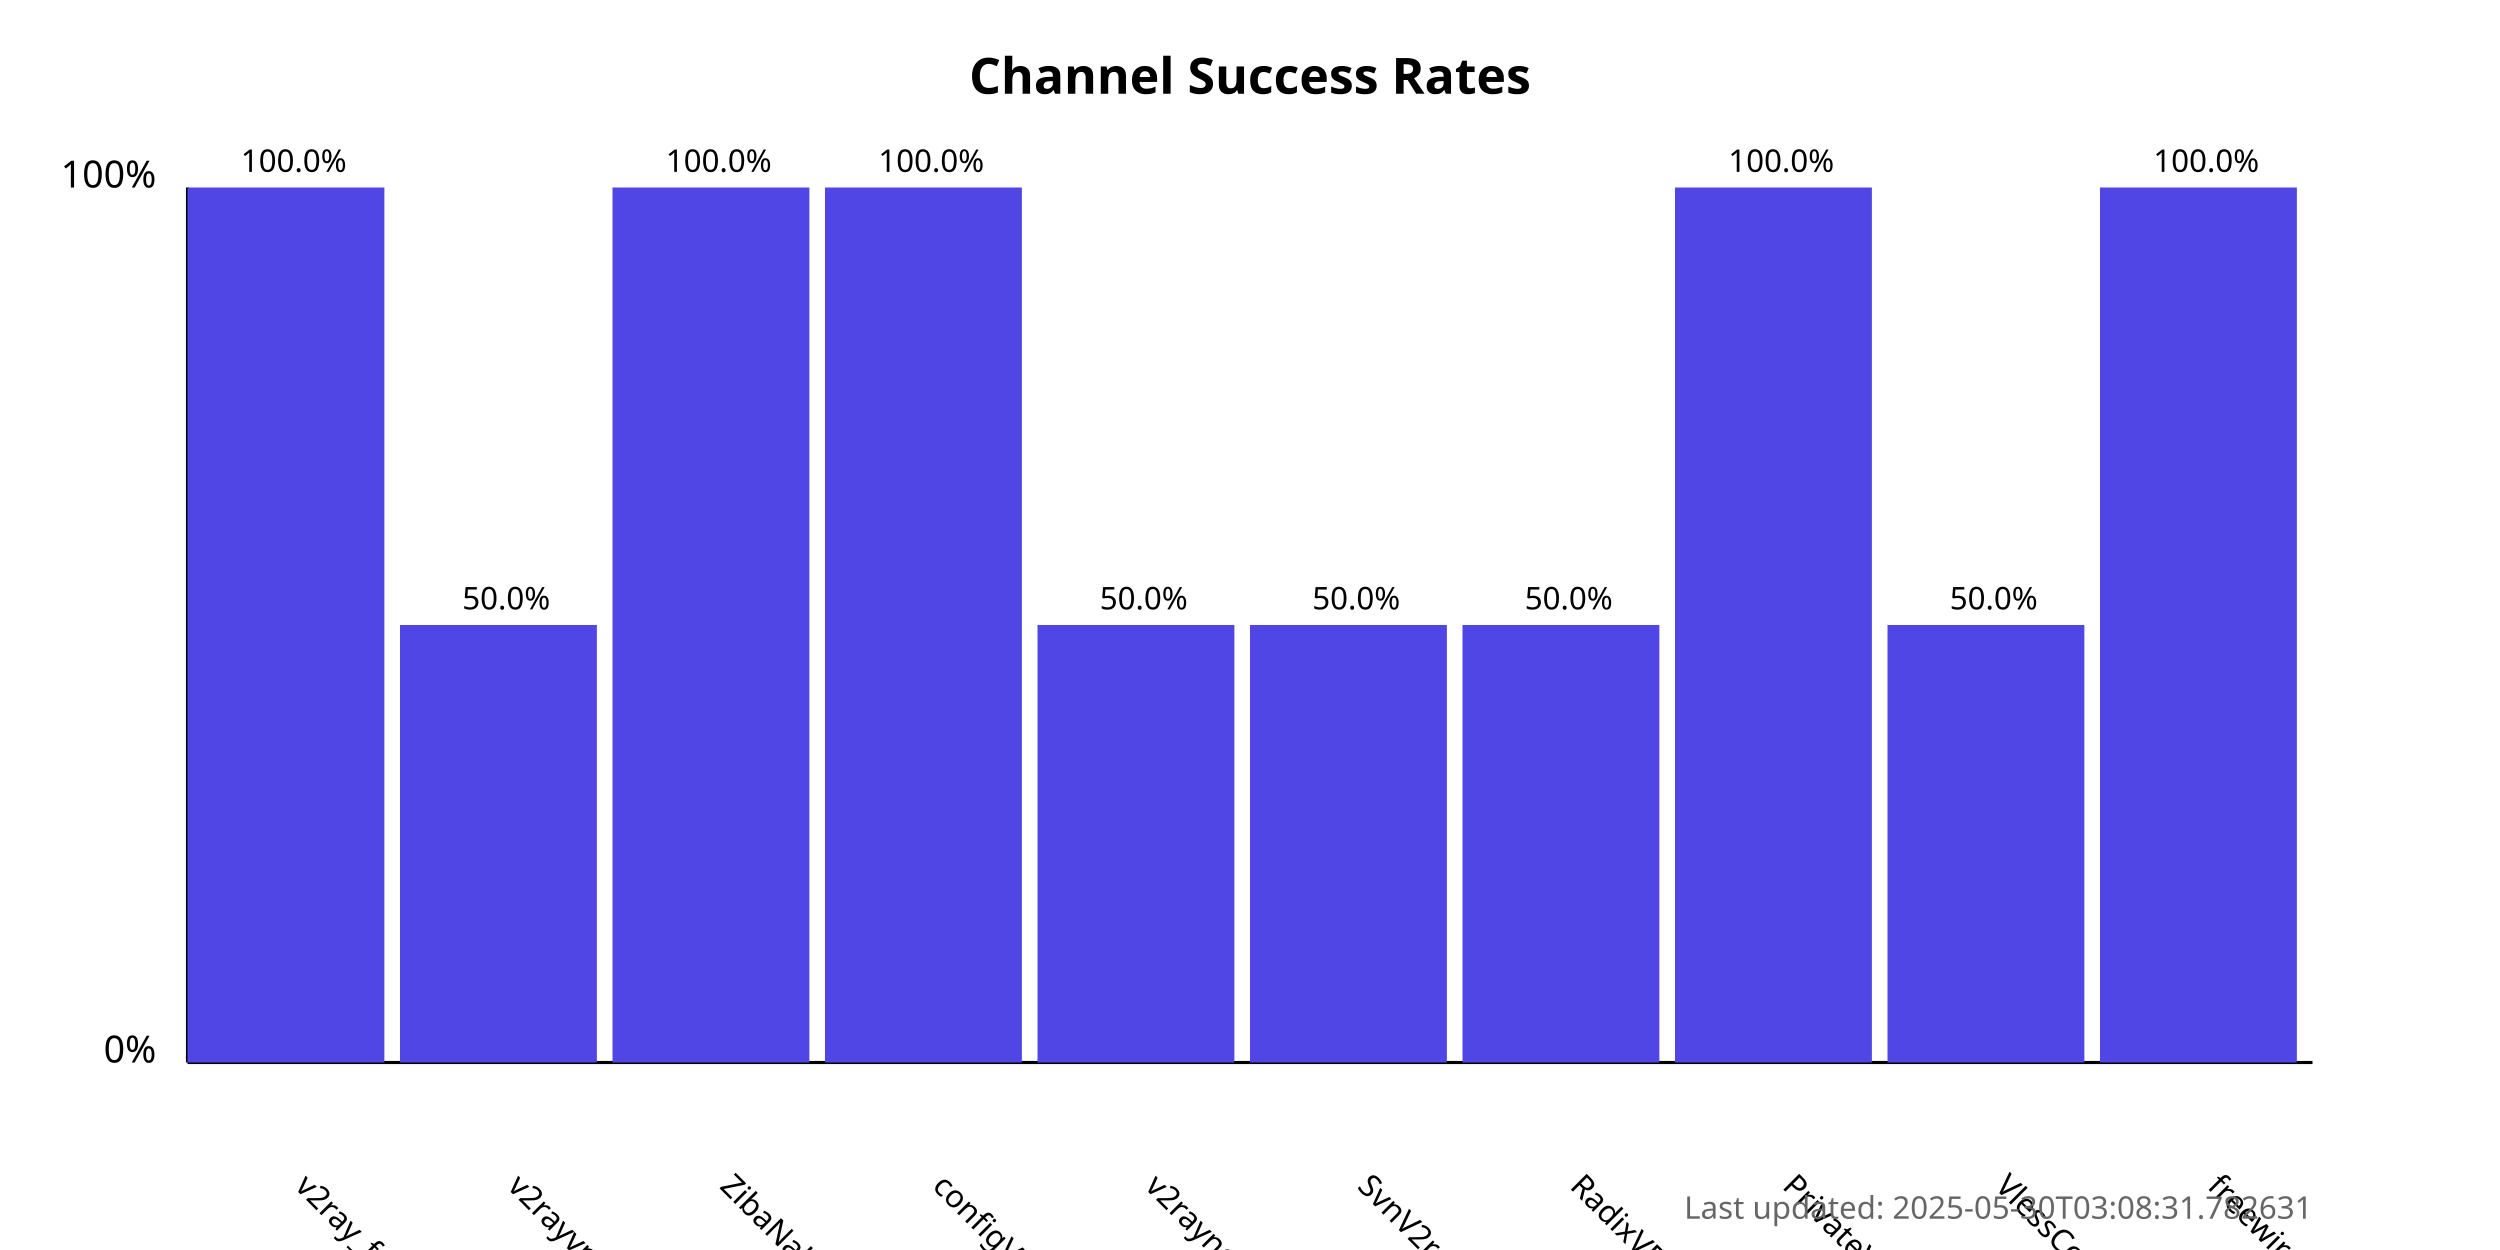
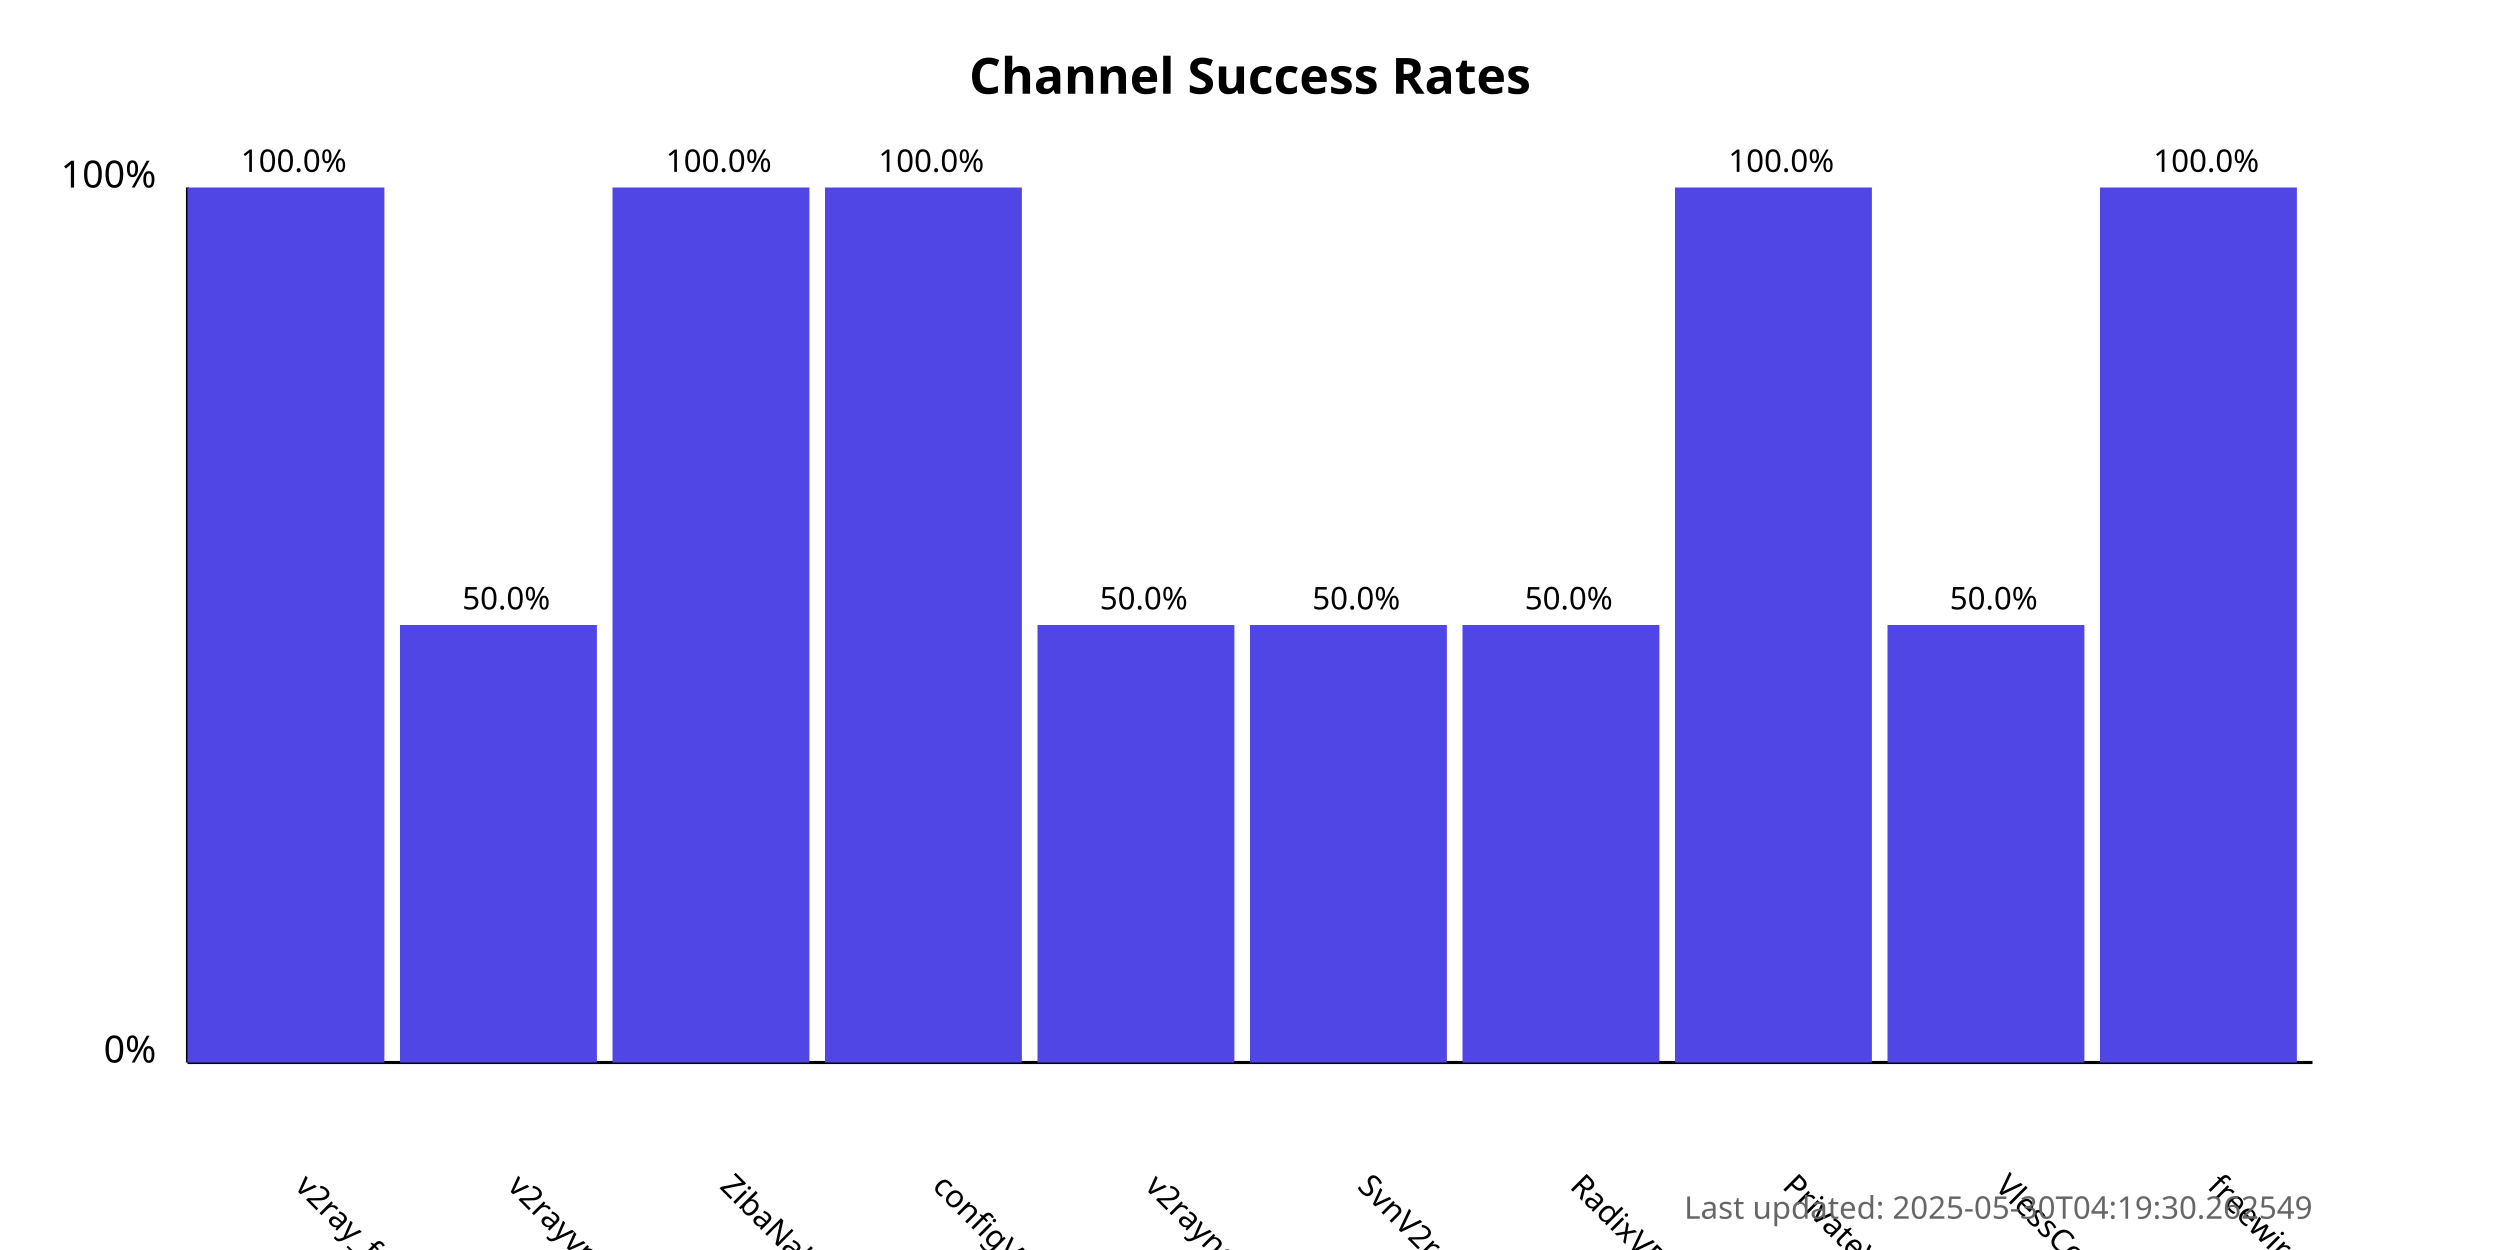
<svg xmlns="http://www.w3.org/2000/svg" width="800" height="400">
  <style>
            .chart-title { font: bold 16px sans-serif; }
            .axis-label { font: 12px sans-serif; }
            .tick-label { font: 10px sans-serif; }
            .bar { fill: #4f46e5; }
            .bar:hover { fill: #6366f1; }
            .timestamp { font: 10px sans-serif; fill: #666; }
        </style>
  <text x="400.0" y="30" text-anchor="middle" class="chart-title">
            Channel Success Rates
        </text>
  <line x1="60" y1="340" x2="60" y2="60" stroke="black" stroke-width="1" />
  <line x1="60" y1="340" x2="740" y2="340" stroke="black" stroke-width="1" />
  <text x="50" y="340" text-anchor="end" class="axis-label">0%</text>
  <text x="50" y="60" text-anchor="end" class="axis-label">100%</text>
  <g>
    <rect x="60" y="60.0" width="63.0" height="280.0" class="bar" />
    <text x="94.0" y="380" transform="rotate(45, 94.0, 380)" text-anchor="start" class="tick-label">
                v2ray_free_conf
            </text>
    <text x="94.0" y="55.0" text-anchor="middle" class="tick-label">
                100.0%
            </text>
  </g>
  <g>
    <rect x="128.0" y="200.0" width="63.0" height="140.0" class="bar" />
    <text x="162.0" y="380" transform="rotate(45, 162.0, 380)" text-anchor="start" class="tick-label">
                v2rayvpno
            </text>
    <text x="162.0" y="195.0" text-anchor="middle" class="tick-label">
                50.0%
            </text>
  </g>
  <g>
    <rect x="196.0" y="60.0" width="63.0" height="280.0" class="bar" />
    <text x="230.0" y="380" transform="rotate(45, 230.0, 380)" text-anchor="start" class="tick-label">
                ZibaNabz
            </text>
    <text x="230.0" y="55.0" text-anchor="middle" class="tick-label">
                100.0%
            </text>
  </g>
  <g>
    <rect x="264.0" y="60.0" width="63.0" height="280.0" class="bar" />
    <text x="298.0" y="380" transform="rotate(45, 298.0, 380)" text-anchor="start" class="tick-label">
                configV2rayForFree
            </text>
    <text x="298.0" y="55.0" text-anchor="middle" class="tick-label">
                100.0%
            </text>
  </g>
  <g>
    <rect x="332.0" y="200.0" width="63.0" height="140.0" class="bar" />
    <text x="366.0" y="380" transform="rotate(45, 366.0, 380)" text-anchor="start" class="tick-label">
                v2rayngvpn
            </text>
    <text x="366.0" y="195.0" text-anchor="middle" class="tick-label">
                50.0%
            </text>
  </g>
  <g>
    <rect x="400.0" y="200.0" width="63.0" height="140.0" class="bar" />
    <text x="434.0" y="380" transform="rotate(45, 434.0, 380)" text-anchor="start" class="tick-label">
                SvnV2ray
            </text>
    <text x="434.0" y="195.0" text-anchor="middle" class="tick-label">
                50.0%
            </text>
  </g>
  <g>
    <rect x="468.0" y="200.0" width="63.0" height="140.0" class="bar" />
    <text x="502.0" y="380" transform="rotate(45, 502.0, 380)" text-anchor="start" class="tick-label">
                RadixVPN
            </text>
    <text x="502.0" y="195.0" text-anchor="middle" class="tick-label">
                50.0%
            </text>
  </g>
  <g>
    <rect x="536.0" y="60.0" width="63.0" height="280.0" class="bar" />
    <text x="570.0" y="380" transform="rotate(45, 570.0, 380)" text-anchor="start" class="tick-label">
                PrivateVPNs
            </text>
    <text x="570.0" y="55.0" text-anchor="middle" class="tick-label">
                100.0%
            </text>
  </g>
  <g>
    <rect x="604.0" y="200.0" width="63.0" height="140.0" class="bar" />
    <text x="638.0" y="380" transform="rotate(45, 638.0, 380)" text-anchor="start" class="tick-label">
                VlessConfig
            </text>
    <text x="638.0" y="195.0" text-anchor="middle" class="tick-label">
                50.0%
            </text>
  </g>
  <g>
    <rect x="672.0" y="60.0" width="63.0" height="280.0" class="bar" />
    <text x="706.0" y="380" transform="rotate(45, 706.0, 380)" text-anchor="start" class="tick-label">
                freewireguard
            </text>
    <text x="706.0" y="55.0" text-anchor="middle" class="tick-label">
                100.0%
            </text>
  </g>
  <text x="740" y="390" text-anchor="end" class="timestamp">
-             Last updated: 2025-05-30T03:08:31.782631
+             Last updated: 2025-05-30T04:19:30.262549
        </text>
</svg>
